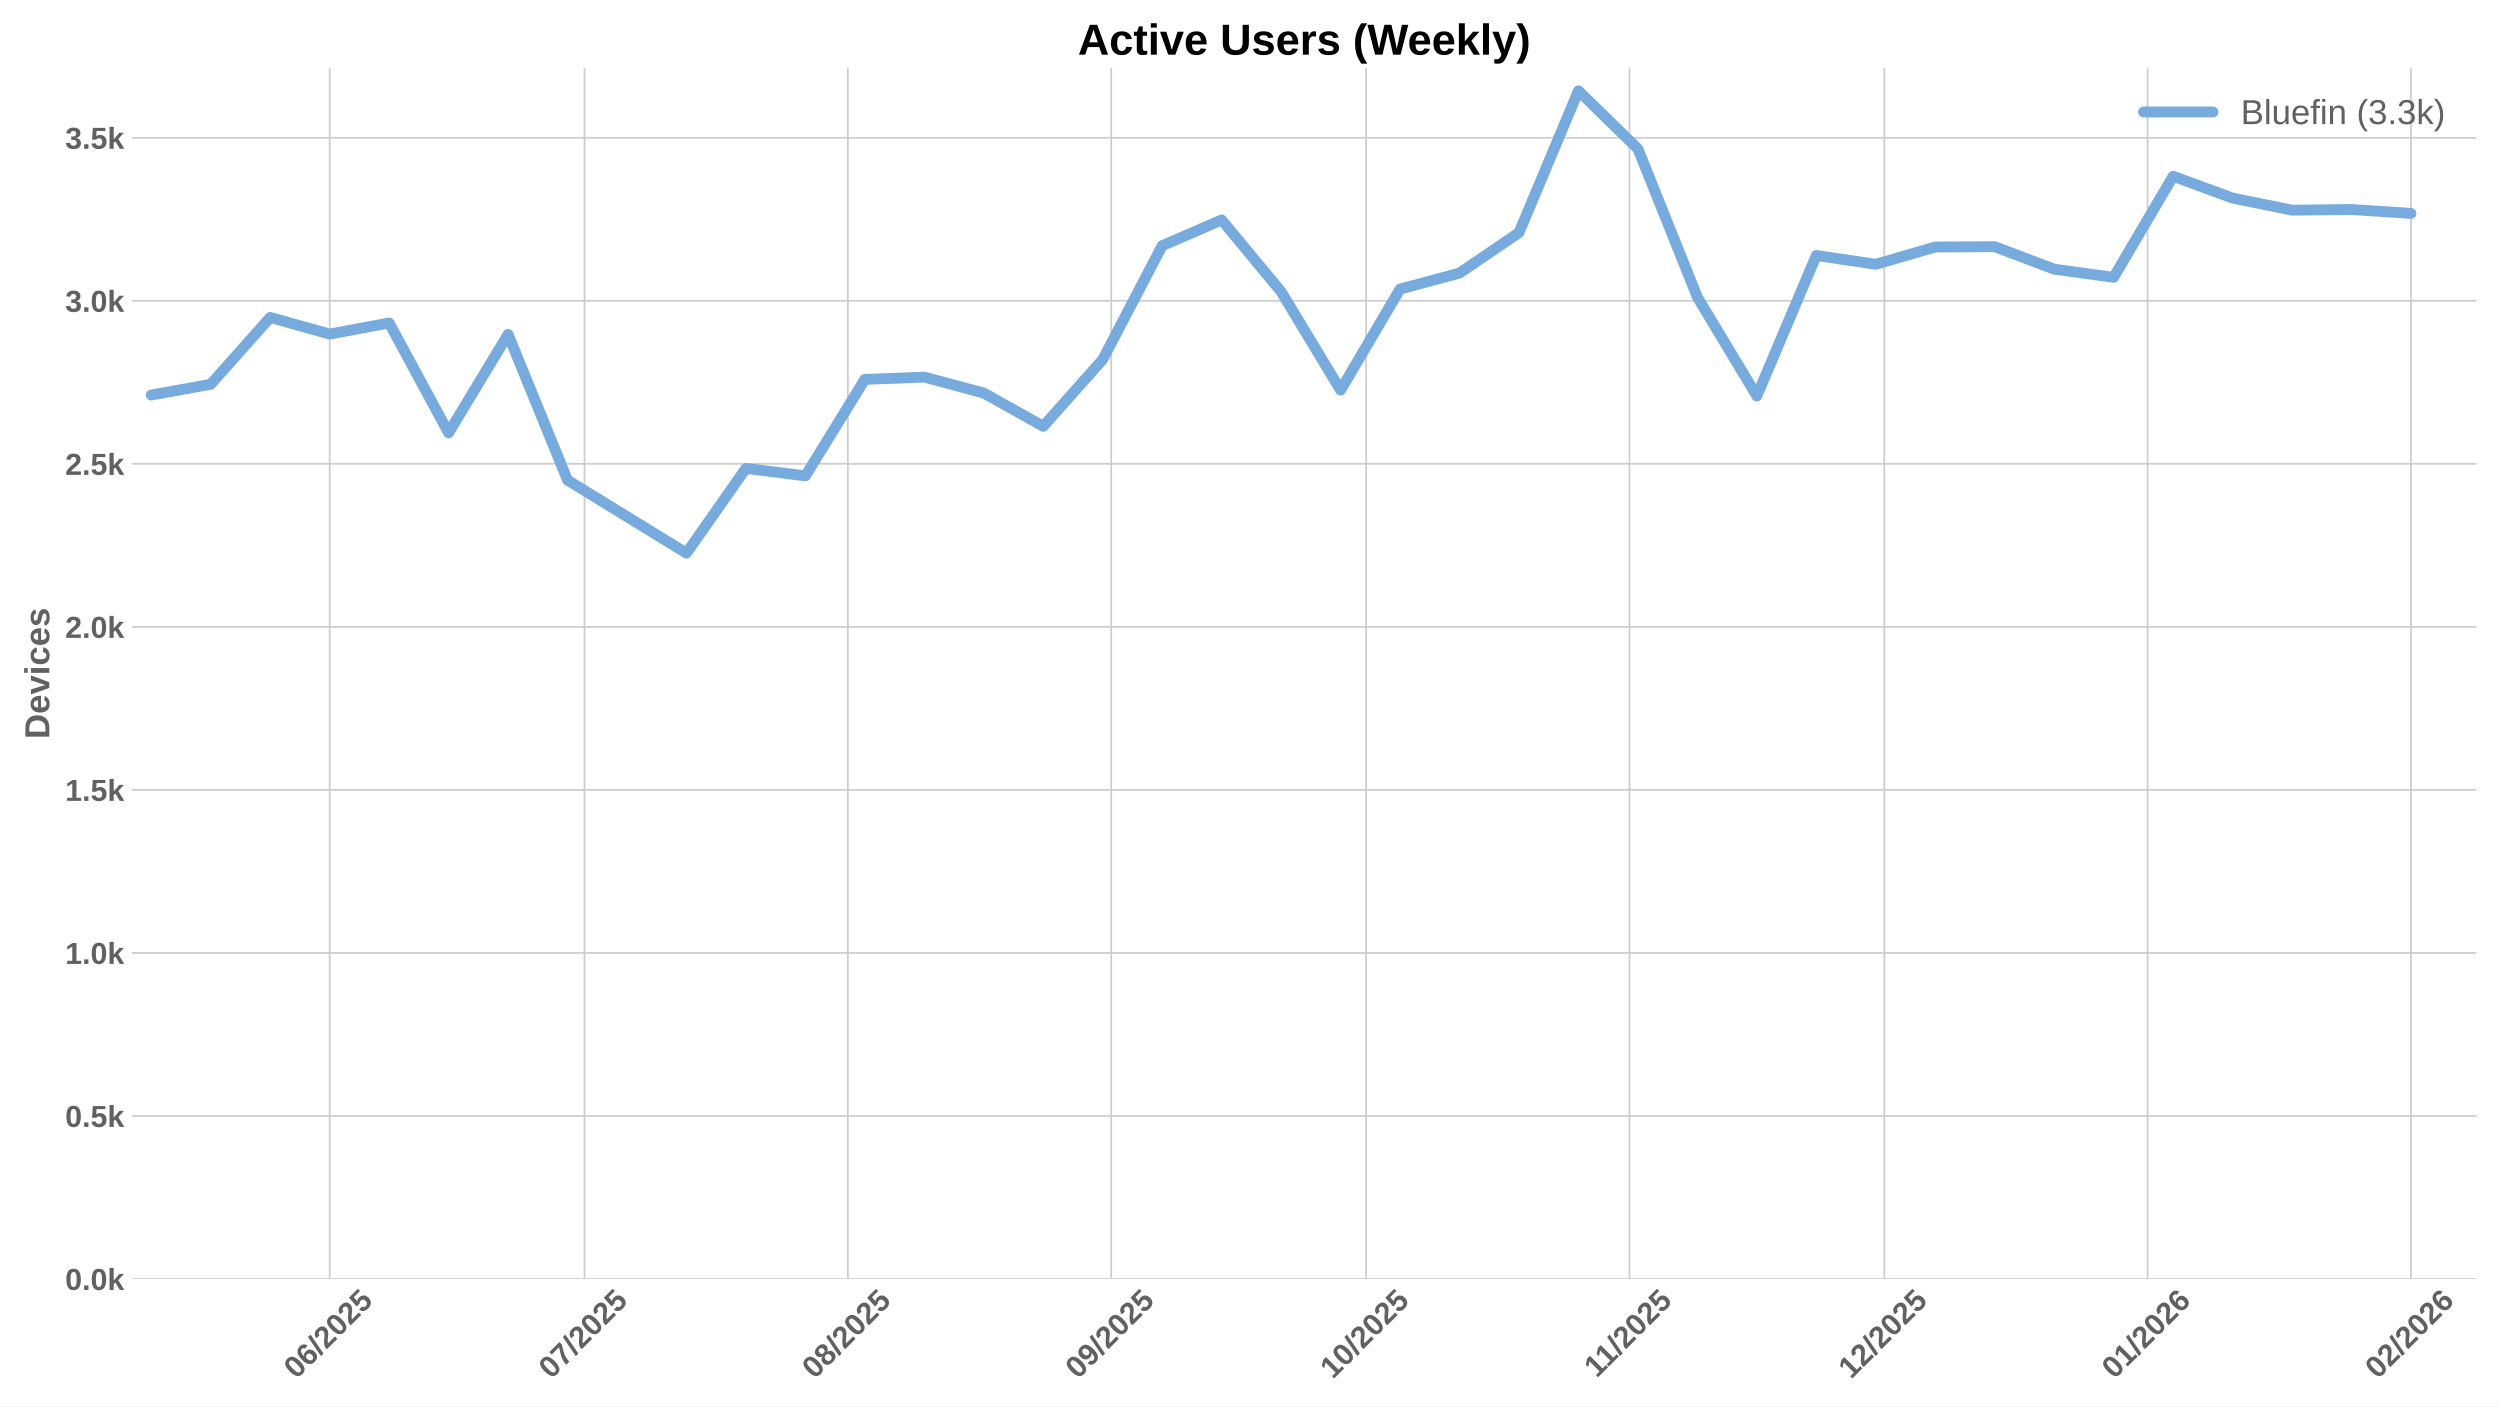
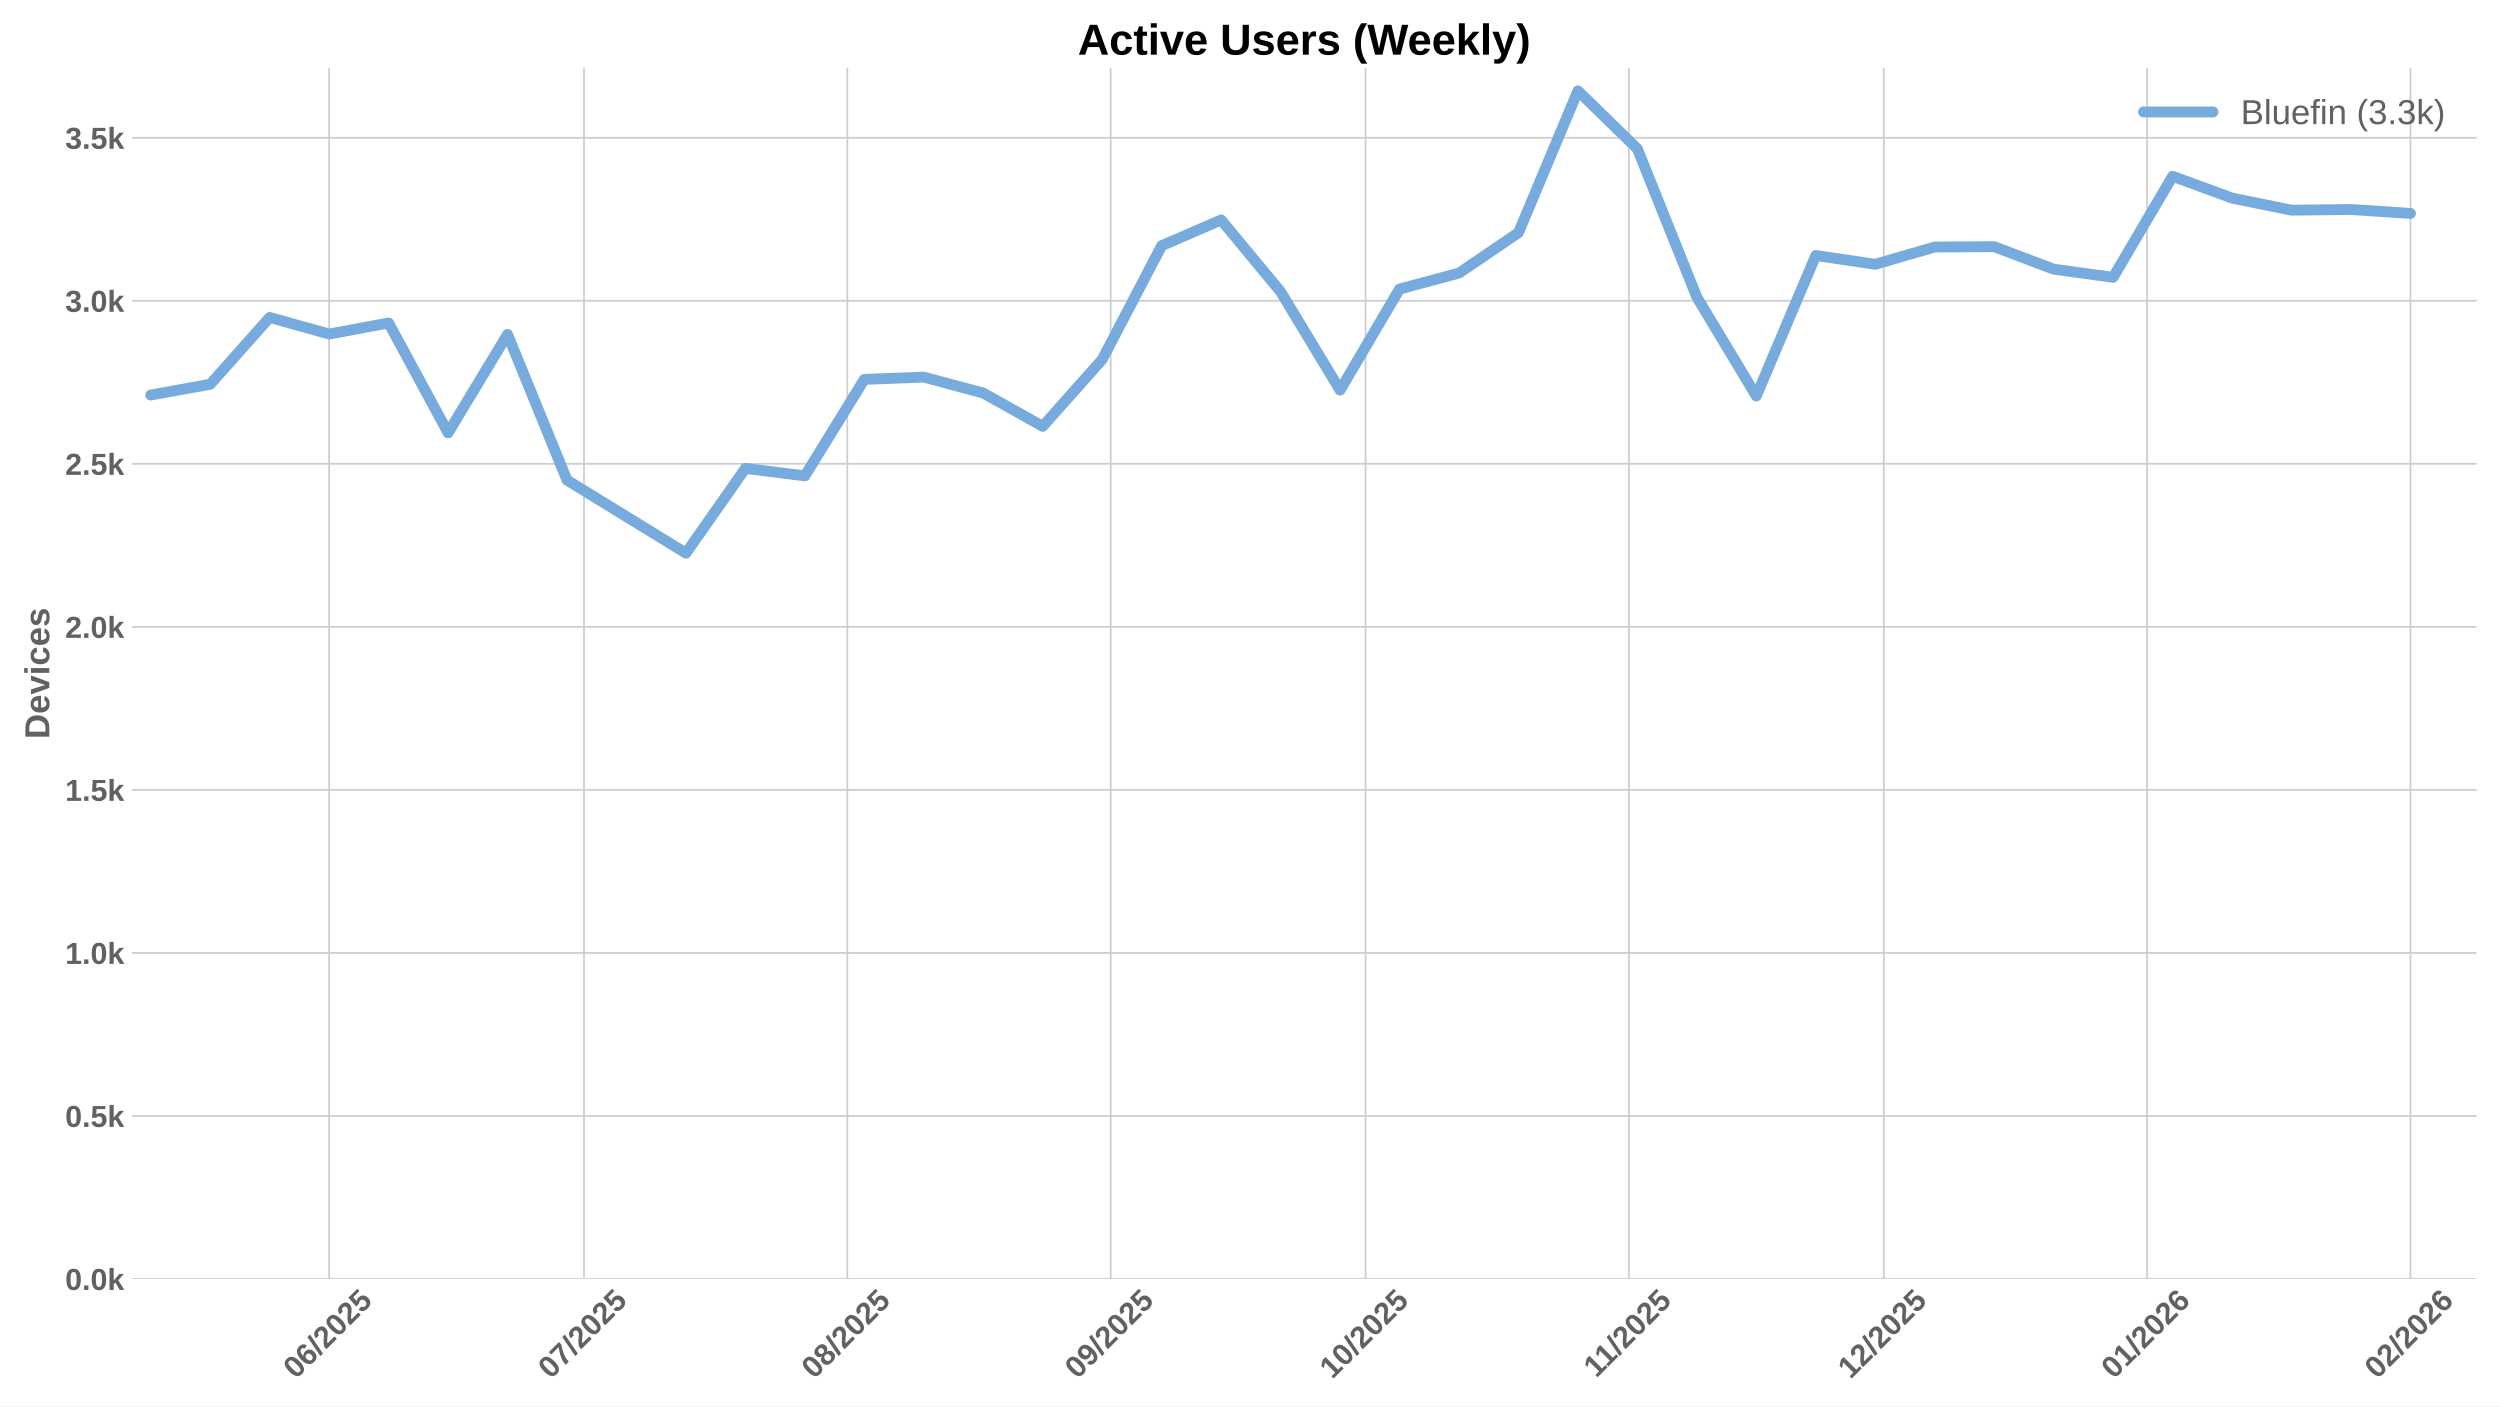
<svg xmlns="http://www.w3.org/2000/svg" xmlns:xlink="http://www.w3.org/1999/xlink" width="1152pt" height="648pt" viewBox="0 0 1152 648" version="1.1">
  <defs>
    <style type="text/css">*{stroke-linejoin: round; stroke-linecap: butt}</style>
  </defs>
  <g id="figure_1">
    <g id="patch_1">
      <path d="M 0 648  L 1152 648  L 1152 0  L 0 0  z " style="fill: #ffffff" />
    </g>
    <g id="axes_1">
      <g id="patch_2">
        <path d="M 60.78 589.343  L 1141.2 589.343  L 1141.2 31.2  L 60.78 31.2  z " style="fill: #ffffff" />
      </g>
      <g id="matplotlib.axis_1">
        <g id="xtick_1">
          <g id="line2d_1">
-             <path d="M 151.911 589.343  L 151.911 31.2  " clip-path="url(#p5dc269acec)" style="fill: none; stroke: #cccccc; stroke-width: 0.8; stroke-linecap: round" />
+             <path d="M 151.67 589.343  L 151.67 31.2  " clip-path="url(#p474d8929e8)" style="fill: none; stroke: #cccccc; stroke-width: 0.8; stroke-linecap: round" />
          </g>
          <g id="line2d_2" />
          <g id="text_1">
-             <g style="fill: #616161" transform="translate(136.5812 635.7977) rotate(-45) scale(0.14 -0.14)">
+             <g style="fill: #616161" transform="translate(136.3402 635.7977) rotate(-45) scale(0.14 -0.14)">
              <defs>
                <path id="LiberationSans-Bold-30" d="M 3297 2203  Q 3297 1088 2914 512  Q 2531 -63 1766 -63  Q 253 -63 253 2203  Q 253 2994 418 3494  Q 584 3994 915 4231  Q 1247 4469 1791 4469  Q 2572 4469 2934 3903  Q 3297 3338 3297 2203  z M 2416 2203  Q 2416 2813 2356 3150  Q 2297 3488 2165 3634  Q 2034 3781 1784 3781  Q 1519 3781 1383 3632  Q 1247 3484 1189 3148  Q 1131 2813 1131 2203  Q 1131 1600 1192 1261  Q 1253 922 1386 775  Q 1519 628 1772 628  Q 2022 628 2158 783  Q 2294 938 2355 1278  Q 2416 1619 2416 2203  z " transform="scale(0.015625)" />
                <path id="LiberationSans-Bold-36" d="M 3328 1441  Q 3328 738 2934 337  Q 2541 -63 1847 -63  Q 1069 -63 651 482  Q 234 1028 234 2100  Q 234 3278 657 3873  Q 1081 4469 1869 4469  Q 2428 4469 2751 4222  Q 3075 3975 3209 3456  L 2381 3341  Q 2263 3775 1850 3775  Q 1497 3775 1295 3422  Q 1094 3069 1094 2350  Q 1234 2584 1484 2709  Q 1734 2834 2050 2834  Q 2641 2834 2984 2459  Q 3328 2084 3328 1441  z M 2447 1416  Q 2447 1791 2273 1989  Q 2100 2188 1797 2188  Q 1506 2188 1331 2002  Q 1156 1816 1156 1509  Q 1156 1125 1339 873  Q 1522 622 1819 622  Q 2116 622 2281 833  Q 2447 1044 2447 1416  z " transform="scale(0.015625)" />
                <path id="LiberationSans-Bold-2f" d="M 63 -128  L 972 4638  L 1716 4638  L 822 -128  L 63 -128  z " transform="scale(0.015625)" />
                <path id="LiberationSans-Bold-32" d="M 222 0  L 222 609  Q 394 988 711 1347  Q 1028 1706 1509 2097  Q 1972 2472 2158 2715  Q 2344 2959 2344 3194  Q 2344 3769 1766 3769  Q 1484 3769 1336 3617  Q 1188 3466 1144 3163  L 259 3213  Q 334 3825 717 4147  Q 1100 4469 1759 4469  Q 2472 4469 2853 4144  Q 3234 3819 3234 3231  Q 3234 2922 3112 2672  Q 2991 2422 2800 2211  Q 2609 2000 2376 1815  Q 2144 1631 1925 1456  Q 1706 1281 1526 1103  Q 1347 925 1259 722  L 3303 722  L 3303 0  L 222 0  z " transform="scale(0.015625)" />
                <path id="LiberationSans-Bold-35" d="M 3381 1466  Q 3381 766 2945 351  Q 2509 -63 1750 -63  Q 1088 -63 689 235  Q 291 534 197 1100  L 1075 1172  Q 1144 891 1319 762  Q 1494 634 1759 634  Q 2088 634 2283 843  Q 2478 1053 2478 1447  Q 2478 1794 2293 2001  Q 2109 2209 1778 2209  Q 1413 2209 1181 1925  L 325 1925  L 478 4403  L 3125 4403  L 3125 3750  L 1275 3750  L 1203 2638  Q 1522 2919 2000 2919  Q 2628 2919 3004 2528  Q 3381 2138 3381 1466  z " transform="scale(0.015625)" />
              </defs>
              <use xlink:href="#LiberationSans-Bold-30" />
              <use xlink:href="#LiberationSans-Bold-36" transform="translate(55.61523 0)" />
              <use xlink:href="#LiberationSans-Bold-2f" transform="translate(111.2305 0)" />
              <use xlink:href="#LiberationSans-Bold-32" transform="translate(139.0137 0)" />
              <use xlink:href="#LiberationSans-Bold-30" transform="translate(194.6289 0)" />
              <use xlink:href="#LiberationSans-Bold-32" transform="translate(250.2441 0)" />
              <use xlink:href="#LiberationSans-Bold-35" transform="translate(305.8594 0)" />
            </g>
          </g>
        </g>
        <g id="xtick_2">
          <g id="line2d_3">
-             <path d="M 269.348 589.343  L 269.348 31.2  " clip-path="url(#p5dc269acec)" style="fill: none; stroke: #cccccc; stroke-width: 0.8; stroke-linecap: round" />
+             <path d="M 269.107 589.343  L 269.107 31.2  " clip-path="url(#p474d8929e8)" style="fill: none; stroke: #cccccc; stroke-width: 0.8; stroke-linecap: round" />
          </g>
          <g id="line2d_4" />
          <g id="text_2">
-             <g style="fill: #616161" transform="translate(254.0181 635.7977) rotate(-45) scale(0.14 -0.14)">
+             <g style="fill: #616161" transform="translate(253.7771 635.7977) rotate(-45) scale(0.14 -0.14)">
              <defs>
                <path id="LiberationSans-Bold-37" d="M 3278 3706  Q 2981 3238 2717 2797  Q 2453 2356 2256 1911  Q 2059 1466 1945 995  Q 1831 525 1831 0  L 916 0  Q 916 550 1059 1064  Q 1203 1578 1475 2111  Q 1747 2644 2463 3681  L 275 3681  L 275 4403  L 3278 4403  L 3278 3706  z " transform="scale(0.015625)" />
              </defs>
              <use xlink:href="#LiberationSans-Bold-30" />
              <use xlink:href="#LiberationSans-Bold-37" transform="translate(55.61523 0)" />
              <use xlink:href="#LiberationSans-Bold-2f" transform="translate(111.2305 0)" />
              <use xlink:href="#LiberationSans-Bold-32" transform="translate(139.0137 0)" />
              <use xlink:href="#LiberationSans-Bold-30" transform="translate(194.6289 0)" />
              <use xlink:href="#LiberationSans-Bold-32" transform="translate(250.2441 0)" />
              <use xlink:href="#LiberationSans-Bold-35" transform="translate(305.8594 0)" />
            </g>
          </g>
        </g>
        <g id="xtick_3">
          <g id="line2d_5">
-             <path d="M 390.7 589.343  L 390.7 31.2  " clip-path="url(#p5dc269acec)" style="fill: none; stroke: #cccccc; stroke-width: 0.8; stroke-linecap: round" />
+             <path d="M 390.459 589.343  L 390.459 31.2  " clip-path="url(#p474d8929e8)" style="fill: none; stroke: #cccccc; stroke-width: 0.8; stroke-linecap: round" />
          </g>
          <g id="line2d_6" />
          <g id="text_3">
-             <g style="fill: #616161" transform="translate(375.3697 635.7977) rotate(-45) scale(0.14 -0.14)">
+             <g style="fill: #616161" transform="translate(375.1286 635.7977) rotate(-45) scale(0.14 -0.14)">
              <defs>
                <path id="LiberationSans-Bold-38" d="M 3363 1241  Q 3363 622 2953 279  Q 2544 -63 1784 -63  Q 1031 -63 617 278  Q 203 619 203 1234  Q 203 1656 447 1945  Q 691 2234 1100 2303  L 1100 2316  Q 744 2394 525 2669  Q 306 2944 306 3303  Q 306 3844 689 4156  Q 1072 4469 1772 4469  Q 2488 4469 2870 4164  Q 3253 3859 3253 3297  Q 3253 2938 3036 2666  Q 2819 2394 2453 2322  L 2453 2309  Q 2878 2241 3120 1961  Q 3363 1681 3363 1241  z M 2350 3250  Q 2350 3563 2206 3708  Q 2063 3853 1772 3853  Q 1203 3853 1203 3250  Q 1203 2619 1778 2619  Q 2066 2619 2208 2766  Q 2350 2913 2350 3250  z M 2453 1313  Q 2453 2003 1766 2003  Q 1447 2003 1276 1822  Q 1106 1641 1106 1300  Q 1106 913 1275 734  Q 1444 556 1791 556  Q 2131 556 2292 734  Q 2453 913 2453 1313  z " transform="scale(0.015625)" />
              </defs>
              <use xlink:href="#LiberationSans-Bold-30" />
              <use xlink:href="#LiberationSans-Bold-38" transform="translate(55.61523 0)" />
              <use xlink:href="#LiberationSans-Bold-2f" transform="translate(111.2305 0)" />
              <use xlink:href="#LiberationSans-Bold-32" transform="translate(139.0137 0)" />
              <use xlink:href="#LiberationSans-Bold-30" transform="translate(194.6289 0)" />
              <use xlink:href="#LiberationSans-Bold-32" transform="translate(250.2441 0)" />
              <use xlink:href="#LiberationSans-Bold-35" transform="translate(305.8594 0)" />
            </g>
          </g>
        </g>
        <g id="xtick_4">
          <g id="line2d_7">
-             <path d="M 512.051 589.343  L 512.051 31.2  " clip-path="url(#p5dc269acec)" style="fill: none; stroke: #cccccc; stroke-width: 0.8; stroke-linecap: round" />
+             <path d="M 511.81 589.343  L 511.81 31.2  " clip-path="url(#p474d8929e8)" style="fill: none; stroke: #cccccc; stroke-width: 0.8; stroke-linecap: round" />
          </g>
          <g id="line2d_8" />
          <g id="text_4">
-             <g style="fill: #616161" transform="translate(496.7212 635.7977) rotate(-45) scale(0.14 -0.14)">
+             <g style="fill: #616161" transform="translate(496.4802 635.7977) rotate(-45) scale(0.14 -0.14)">
              <defs>
                <path id="LiberationSans-Bold-39" d="M 3322 2272  Q 3322 1100 2894 518  Q 2466 -63 1678 -63  Q 1097 -63 767 185  Q 438 434 300 972  L 1125 1088  Q 1247 628 1688 628  Q 2056 628 2254 981  Q 2453 1334 2459 2028  Q 2341 1794 2070 1661  Q 1800 1528 1488 1528  Q 906 1528 564 1923  Q 222 2319 222 2994  Q 222 3688 623 4078  Q 1025 4469 1759 4469  Q 2550 4469 2936 3920  Q 3322 3372 3322 2272  z M 2394 2888  Q 2394 3297 2214 3539  Q 2034 3781 1738 3781  Q 1447 3781 1280 3570  Q 1113 3359 1113 2988  Q 1113 2622 1278 2401  Q 1444 2181 1741 2181  Q 2022 2181 2208 2373  Q 2394 2566 2394 2888  z " transform="scale(0.015625)" />
              </defs>
              <use xlink:href="#LiberationSans-Bold-30" />
              <use xlink:href="#LiberationSans-Bold-39" transform="translate(55.61523 0)" />
              <use xlink:href="#LiberationSans-Bold-2f" transform="translate(111.2305 0)" />
              <use xlink:href="#LiberationSans-Bold-32" transform="translate(139.0137 0)" />
              <use xlink:href="#LiberationSans-Bold-30" transform="translate(194.6289 0)" />
              <use xlink:href="#LiberationSans-Bold-32" transform="translate(250.2441 0)" />
              <use xlink:href="#LiberationSans-Bold-35" transform="translate(305.8594 0)" />
            </g>
          </g>
        </g>
        <g id="xtick_5">
          <g id="line2d_9">
-             <path d="M 629.488 589.343  L 629.488 31.2  " clip-path="url(#p5dc269acec)" style="fill: none; stroke: #cccccc; stroke-width: 0.8; stroke-linecap: round" />
+             <path d="M 629.247 589.343  L 629.247 31.2  " clip-path="url(#p474d8929e8)" style="fill: none; stroke: #cccccc; stroke-width: 0.8; stroke-linecap: round" />
          </g>
          <g id="line2d_10" />
          <g id="text_5">
-             <g style="fill: #616161" transform="translate(614.1581 635.7977) rotate(-45) scale(0.14 -0.14)">
+             <g style="fill: #616161" transform="translate(613.9171 635.7977) rotate(-45) scale(0.14 -0.14)">
              <defs>
                <path id="LiberationSans-Bold-31" d="M 403 0  L 403 653  L 1494 653  L 1494 3656  L 438 2997  L 438 3688  L 1541 4403  L 2372 4403  L 2372 653  L 3381 653  L 3381 0  L 403 0  z " transform="scale(0.015625)" />
              </defs>
              <use xlink:href="#LiberationSans-Bold-31" />
              <use xlink:href="#LiberationSans-Bold-30" transform="translate(55.61523 0)" />
              <use xlink:href="#LiberationSans-Bold-2f" transform="translate(111.2305 0)" />
              <use xlink:href="#LiberationSans-Bold-32" transform="translate(139.0137 0)" />
              <use xlink:href="#LiberationSans-Bold-30" transform="translate(194.6289 0)" />
              <use xlink:href="#LiberationSans-Bold-32" transform="translate(250.2441 0)" />
              <use xlink:href="#LiberationSans-Bold-35" transform="translate(305.8594 0)" />
            </g>
          </g>
        </g>
        <g id="xtick_6">
          <g id="line2d_11">
-             <path d="M 750.84 589.343  L 750.84 31.2  " clip-path="url(#p5dc269acec)" style="fill: none; stroke: #cccccc; stroke-width: 0.8; stroke-linecap: round" />
+             <path d="M 750.599 589.343  L 750.599 31.2  " clip-path="url(#p474d8929e8)" style="fill: none; stroke: #cccccc; stroke-width: 0.8; stroke-linecap: round" />
          </g>
          <g id="line2d_12" />
          <g id="text_6">
-             <g style="fill: #616161" transform="translate(735.7819 635.2532) rotate(-45) scale(0.14 -0.14)">
+             <g style="fill: #616161" transform="translate(735.5409 635.2532) rotate(-45) scale(0.14 -0.14)">
              <use xlink:href="#LiberationSans-Bold-31" />
              <use xlink:href="#LiberationSans-Bold-31" transform="translate(50.11523 0)" />
              <use xlink:href="#LiberationSans-Bold-2f" transform="translate(105.7305 0)" />
              <use xlink:href="#LiberationSans-Bold-32" transform="translate(133.5137 0)" />
              <use xlink:href="#LiberationSans-Bold-30" transform="translate(189.1289 0)" />
              <use xlink:href="#LiberationSans-Bold-32" transform="translate(244.7441 0)" />
              <use xlink:href="#LiberationSans-Bold-35" transform="translate(300.3594 0)" />
            </g>
          </g>
        </g>
        <g id="xtick_7">
          <g id="line2d_13">
-             <path d="M 868.277 589.343  L 868.277 31.2  " clip-path="url(#p5dc269acec)" style="fill: none; stroke: #cccccc; stroke-width: 0.8; stroke-linecap: round" />
+             <path d="M 868.036 589.343  L 868.036 31.2  " clip-path="url(#p474d8929e8)" style="fill: none; stroke: #cccccc; stroke-width: 0.8; stroke-linecap: round" />
          </g>
          <g id="line2d_14" />
          <g id="text_7">
-             <g style="fill: #616161" transform="translate(852.9466 635.7977) rotate(-45) scale(0.14 -0.14)">
+             <g style="fill: #616161" transform="translate(852.7056 635.7977) rotate(-45) scale(0.14 -0.14)">
              <use xlink:href="#LiberationSans-Bold-31" />
              <use xlink:href="#LiberationSans-Bold-32" transform="translate(55.61523 0)" />
              <use xlink:href="#LiberationSans-Bold-2f" transform="translate(111.2305 0)" />
              <use xlink:href="#LiberationSans-Bold-32" transform="translate(139.0137 0)" />
              <use xlink:href="#LiberationSans-Bold-30" transform="translate(194.6289 0)" />
              <use xlink:href="#LiberationSans-Bold-32" transform="translate(250.2441 0)" />
              <use xlink:href="#LiberationSans-Bold-35" transform="translate(305.8594 0)" />
            </g>
          </g>
        </g>
        <g id="xtick_8">
          <g id="line2d_15">
-             <path d="M 989.628 589.343  L 989.628 31.2  " clip-path="url(#p5dc269acec)" style="fill: none; stroke: #cccccc; stroke-width: 0.8; stroke-linecap: round" />
+             <path d="M 989.387 589.343  L 989.387 31.2  " clip-path="url(#p474d8929e8)" style="fill: none; stroke: #cccccc; stroke-width: 0.8; stroke-linecap: round" />
          </g>
          <g id="line2d_16" />
          <g id="text_8">
-             <g style="fill: #616161" transform="translate(974.2981 635.7977) rotate(-45) scale(0.14 -0.14)">
+             <g style="fill: #616161" transform="translate(974.0571 635.7977) rotate(-45) scale(0.14 -0.14)">
              <use xlink:href="#LiberationSans-Bold-30" />
              <use xlink:href="#LiberationSans-Bold-31" transform="translate(55.61523 0)" />
              <use xlink:href="#LiberationSans-Bold-2f" transform="translate(111.2305 0)" />
              <use xlink:href="#LiberationSans-Bold-32" transform="translate(139.0137 0)" />
              <use xlink:href="#LiberationSans-Bold-30" transform="translate(194.6289 0)" />
              <use xlink:href="#LiberationSans-Bold-32" transform="translate(250.2441 0)" />
              <use xlink:href="#LiberationSans-Bold-36" transform="translate(305.8594 0)" />
            </g>
          </g>
        </g>
        <g id="xtick_9">
          <g id="line2d_17">
-             <path d="M 1110.98 589.343  L 1110.98 31.2  " clip-path="url(#p5dc269acec)" style="fill: none; stroke: #cccccc; stroke-width: 0.8; stroke-linecap: round" />
+             <path d="M 1110.739 589.343  L 1110.739 31.2  " clip-path="url(#p474d8929e8)" style="fill: none; stroke: #cccccc; stroke-width: 0.8; stroke-linecap: round" />
          </g>
          <g id="line2d_18" />
          <g id="text_9">
-             <g style="fill: #616161" transform="translate(1095.65 635.7977) rotate(-45) scale(0.14 -0.14)">
+             <g style="fill: #616161" transform="translate(1095.409 635.7977) rotate(-45) scale(0.14 -0.14)">
              <use xlink:href="#LiberationSans-Bold-30" />
              <use xlink:href="#LiberationSans-Bold-32" transform="translate(55.61523 0)" />
              <use xlink:href="#LiberationSans-Bold-2f" transform="translate(111.2305 0)" />
              <use xlink:href="#LiberationSans-Bold-32" transform="translate(139.0137 0)" />
              <use xlink:href="#LiberationSans-Bold-30" transform="translate(194.6289 0)" />
              <use xlink:href="#LiberationSans-Bold-32" transform="translate(250.2441 0)" />
              <use xlink:href="#LiberationSans-Bold-36" transform="translate(305.8594 0)" />
            </g>
          </g>
        </g>
      </g>
      <g id="matplotlib.axis_2">
        <g id="ytick_1">
          <g id="line2d_19">
-             <path d="M 60.78 589.343  L 1141.2 589.343  " clip-path="url(#p5dc269acec)" style="fill: none; stroke: #cccccc; stroke-width: 0.8; stroke-linecap: round" />
+             <path d="M 60.78 589.343  L 1141.2 589.343  " clip-path="url(#p474d8929e8)" style="fill: none; stroke: #cccccc; stroke-width: 0.8; stroke-linecap: round" />
          </g>
          <g id="line2d_20" />
          <g id="text_10">
            <g style="fill: #616161" transform="translate(30.03469 594.416) scale(0.14 -0.14)">
              <defs>
                <path id="LiberationSans-Bold-2e" d="M 434 0  L 434 953  L 1338 953  L 1338 0  L 434 0  z " transform="scale(0.015625)" />
                <path id="LiberationSans-Bold-6b" d="M 2606 0  L 1703 1531  L 1325 1269  L 1325 0  L 447 0  L 447 4638  L 1325 4638  L 1325 1981  L 2531 3381  L 3475 3381  L 2288 2063  L 3566 0  L 2606 0  z " transform="scale(0.015625)" />
              </defs>
              <use xlink:href="#LiberationSans-Bold-30" />
              <use xlink:href="#LiberationSans-Bold-2e" transform="translate(55.61523 0)" />
              <use xlink:href="#LiberationSans-Bold-30" transform="translate(83.39844 0)" />
              <use xlink:href="#LiberationSans-Bold-6b" transform="translate(139.0137 0)" />
            </g>
          </g>
        </g>
        <g id="ytick_2">
          <g id="line2d_21">
-             <path d="M 60.78 514.221  L 1141.2 514.221  " clip-path="url(#p5dc269acec)" style="fill: none; stroke: #cccccc; stroke-width: 0.8; stroke-linecap: round" />
+             <path d="M 60.78 514.221  L 1141.2 514.221  " clip-path="url(#p474d8929e8)" style="fill: none; stroke: #cccccc; stroke-width: 0.8; stroke-linecap: round" />
          </g>
          <g id="line2d_22" />
          <g id="text_11">
            <g style="fill: #616161" transform="translate(30.03469 519.2938) scale(0.14 -0.14)">
              <use xlink:href="#LiberationSans-Bold-30" />
              <use xlink:href="#LiberationSans-Bold-2e" transform="translate(55.61523 0)" />
              <use xlink:href="#LiberationSans-Bold-35" transform="translate(83.39844 0)" />
              <use xlink:href="#LiberationSans-Bold-6b" transform="translate(139.0137 0)" />
            </g>
          </g>
        </g>
        <g id="ytick_3">
          <g id="line2d_23">
-             <path d="M 60.78 439.099  L 1141.2 439.099  " clip-path="url(#p5dc269acec)" style="fill: none; stroke: #cccccc; stroke-width: 0.8; stroke-linecap: round" />
+             <path d="M 60.78 439.099  L 1141.2 439.099  " clip-path="url(#p474d8929e8)" style="fill: none; stroke: #cccccc; stroke-width: 0.8; stroke-linecap: round" />
          </g>
          <g id="line2d_24" />
          <g id="text_12">
            <g style="fill: #616161" transform="translate(30.03469 444.1715) scale(0.14 -0.14)">
              <use xlink:href="#LiberationSans-Bold-31" />
              <use xlink:href="#LiberationSans-Bold-2e" transform="translate(55.61523 0)" />
              <use xlink:href="#LiberationSans-Bold-30" transform="translate(83.39844 0)" />
              <use xlink:href="#LiberationSans-Bold-6b" transform="translate(139.0137 0)" />
            </g>
          </g>
        </g>
        <g id="ytick_4">
          <g id="line2d_25">
-             <path d="M 60.78 363.976  L 1141.2 363.976  " clip-path="url(#p5dc269acec)" style="fill: none; stroke: #cccccc; stroke-width: 0.8; stroke-linecap: round" />
+             <path d="M 60.78 363.976  L 1141.2 363.976  " clip-path="url(#p474d8929e8)" style="fill: none; stroke: #cccccc; stroke-width: 0.8; stroke-linecap: round" />
          </g>
          <g id="line2d_26" />
          <g id="text_13">
            <g style="fill: #616161" transform="translate(30.03469 369.0493) scale(0.14 -0.14)">
              <use xlink:href="#LiberationSans-Bold-31" />
              <use xlink:href="#LiberationSans-Bold-2e" transform="translate(55.61523 0)" />
              <use xlink:href="#LiberationSans-Bold-35" transform="translate(83.39844 0)" />
              <use xlink:href="#LiberationSans-Bold-6b" transform="translate(139.0137 0)" />
            </g>
          </g>
        </g>
        <g id="ytick_5">
          <g id="line2d_27">
-             <path d="M 60.78 288.854  L 1141.2 288.854  " clip-path="url(#p5dc269acec)" style="fill: none; stroke: #cccccc; stroke-width: 0.8; stroke-linecap: round" />
+             <path d="M 60.78 288.854  L 1141.2 288.854  " clip-path="url(#p474d8929e8)" style="fill: none; stroke: #cccccc; stroke-width: 0.8; stroke-linecap: round" />
          </g>
          <g id="line2d_28" />
          <g id="text_14">
            <g style="fill: #616161" transform="translate(30.03469 293.9271) scale(0.14 -0.14)">
              <use xlink:href="#LiberationSans-Bold-32" />
              <use xlink:href="#LiberationSans-Bold-2e" transform="translate(55.61523 0)" />
              <use xlink:href="#LiberationSans-Bold-30" transform="translate(83.39844 0)" />
              <use xlink:href="#LiberationSans-Bold-6b" transform="translate(139.0137 0)" />
            </g>
          </g>
        </g>
        <g id="ytick_6">
          <g id="line2d_29">
-             <path d="M 60.78 213.732  L 1141.2 213.732  " clip-path="url(#p5dc269acec)" style="fill: none; stroke: #cccccc; stroke-width: 0.8; stroke-linecap: round" />
+             <path d="M 60.78 213.732  L 1141.2 213.732  " clip-path="url(#p474d8929e8)" style="fill: none; stroke: #cccccc; stroke-width: 0.8; stroke-linecap: round" />
          </g>
          <g id="line2d_30" />
          <g id="text_15">
            <g style="fill: #616161" transform="translate(30.03469 218.8048) scale(0.14 -0.14)">
              <use xlink:href="#LiberationSans-Bold-32" />
              <use xlink:href="#LiberationSans-Bold-2e" transform="translate(55.61523 0)" />
              <use xlink:href="#LiberationSans-Bold-35" transform="translate(83.39844 0)" />
              <use xlink:href="#LiberationSans-Bold-6b" transform="translate(139.0137 0)" />
            </g>
          </g>
        </g>
        <g id="ytick_7">
          <g id="line2d_31">
-             <path d="M 60.78 138.61  L 1141.2 138.61  " clip-path="url(#p5dc269acec)" style="fill: none; stroke: #cccccc; stroke-width: 0.8; stroke-linecap: round" />
+             <path d="M 60.78 138.61  L 1141.2 138.61  " clip-path="url(#p474d8929e8)" style="fill: none; stroke: #cccccc; stroke-width: 0.8; stroke-linecap: round" />
          </g>
          <g id="line2d_32" />
          <g id="text_16">
            <g style="fill: #616161" transform="translate(30.03469 143.6826) scale(0.14 -0.14)">
              <defs>
                <path id="LiberationSans-Bold-33" d="M 3328 1222  Q 3328 603 2922 265  Q 2516 -72 1766 -72  Q 1056 -72 637 254  Q 219 581 147 1197  L 1041 1275  Q 1125 641 1763 641  Q 2078 641 2253 797  Q 2428 953 2428 1275  Q 2428 1569 2215 1725  Q 2003 1881 1584 1881  L 1278 1881  L 1278 2591  L 1566 2591  Q 1944 2591 2134 2745  Q 2325 2900 2325 3188  Q 2325 3459 2173 3614  Q 2022 3769 1731 3769  Q 1459 3769 1292 3619  Q 1125 3469 1100 3194  L 222 3256  Q 291 3825 694 4147  Q 1097 4469 1747 4469  Q 2438 4469 2827 4158  Q 3216 3847 3216 3297  Q 3216 2884 2973 2618  Q 2731 2353 2275 2266  L 2275 2253  Q 2781 2194 3054 1920  Q 3328 1647 3328 1222  z " transform="scale(0.015625)" />
              </defs>
              <use xlink:href="#LiberationSans-Bold-33" />
              <use xlink:href="#LiberationSans-Bold-2e" transform="translate(55.61523 0)" />
              <use xlink:href="#LiberationSans-Bold-30" transform="translate(83.39844 0)" />
              <use xlink:href="#LiberationSans-Bold-6b" transform="translate(139.0137 0)" />
            </g>
          </g>
        </g>
        <g id="ytick_8">
          <g id="line2d_33">
-             <path d="M 60.78 63.488  L 1141.2 63.488  " clip-path="url(#p5dc269acec)" style="fill: none; stroke: #cccccc; stroke-width: 0.8; stroke-linecap: round" />
+             <path d="M 60.78 63.488  L 1141.2 63.488  " clip-path="url(#p474d8929e8)" style="fill: none; stroke: #cccccc; stroke-width: 0.8; stroke-linecap: round" />
          </g>
          <g id="line2d_34" />
          <g id="text_17">
            <g style="fill: #616161" transform="translate(30.03469 68.56035) scale(0.14 -0.14)">
              <use xlink:href="#LiberationSans-Bold-33" />
              <use xlink:href="#LiberationSans-Bold-2e" transform="translate(55.61523 0)" />
              <use xlink:href="#LiberationSans-Bold-35" transform="translate(83.39844 0)" />
              <use xlink:href="#LiberationSans-Bold-6b" transform="translate(139.0137 0)" />
            </g>
          </g>
        </g>
        <g id="text_18">
          <g style="fill: #616161" transform="translate(22.71469 340.5153) rotate(-90) scale(0.16 -0.16)">
            <defs>
              <path id="LiberationSans-Bold-44" d="M 4353 2234  Q 4353 1553 4086 1045  Q 3819 538 3330 269  Q 2841 0 2209 0  L 428 0  L 428 4403  L 2022 4403  Q 3134 4403 3743 3842  Q 4353 3281 4353 2234  z M 3425 2234  Q 3425 2944 3056 3317  Q 2688 3691 2003 3691  L 1350 3691  L 1350 713  L 2131 713  Q 2725 713 3075 1122  Q 3425 1531 3425 2234  z " transform="scale(0.015625)" />
              <path id="LiberationSans-Bold-65" d="M 1831 -63  Q 1069 -63 659 389  Q 250 841 250 1706  Q 250 2544 665 2994  Q 1081 3444 1844 3444  Q 2572 3444 2956 2961  Q 3341 2478 3341 1547  L 3341 1522  L 1172 1522  Q 1172 1028 1355 776  Q 1538 525 1875 525  Q 2341 525 2463 928  L 3291 856  Q 2931 -63 1831 -63  z M 1831 2891  Q 1522 2891 1355 2675  Q 1188 2459 1178 2072  L 2491 2072  Q 2466 2481 2294 2686  Q 2122 2891 1831 2891  z " transform="scale(0.015625)" />
              <path id="LiberationSans-Bold-76" d="M 2284 0  L 1234 0  L 25 3381  L 953 3381  L 1544 1491  Q 1591 1334 1766 709  Q 1797 838 1894 1159  Q 1991 1481 2613 3381  L 3531 3381  L 2284 0  z " transform="scale(0.015625)" />
              <path id="LiberationSans-Bold-69" d="M 447 3991  L 447 4638  L 1325 4638  L 1325 3991  L 447 3991  z M 447 0  L 447 3381  L 1325 3381  L 1325 0  L 447 0  z " transform="scale(0.015625)" />
              <path id="LiberationSans-Bold-63" d="M 1856 -63  Q 1088 -63 669 395  Q 250 853 250 1672  Q 250 2509 672 2976  Q 1094 3444 1869 3444  Q 2466 3444 2856 3144  Q 3247 2844 3347 2316  L 2463 2272  Q 2425 2531 2275 2686  Q 2125 2841 1850 2841  Q 1172 2841 1172 1706  Q 1172 538 1863 538  Q 2113 538 2281 695  Q 2450 853 2491 1166  L 3372 1125  Q 3325 778 3123 506  Q 2922 234 2594 85  Q 2266 -63 1856 -63  z " transform="scale(0.015625)" />
              <path id="LiberationSans-Bold-73" d="M 3297 988  Q 3297 497 2895 217  Q 2494 -63 1784 -63  Q 1088 -63 717 157  Q 347 378 225 844  L 997 959  Q 1063 719 1223 619  Q 1384 519 1784 519  Q 2153 519 2322 612  Q 2491 706 2491 906  Q 2491 1069 2355 1164  Q 2219 1259 1894 1325  Q 1150 1472 890 1598  Q 631 1725 495 1926  Q 359 2128 359 2422  Q 359 2906 732 3176  Q 1106 3447 1791 3447  Q 2394 3447 2761 3212  Q 3128 2978 3219 2534  L 2441 2453  Q 2403 2659 2256 2761  Q 2109 2863 1791 2863  Q 1478 2863 1322 2783  Q 1166 2703 1166 2516  Q 1166 2369 1286 2283  Q 1406 2197 1691 2141  Q 2088 2059 2395 1973  Q 2703 1888 2889 1769  Q 3075 1650 3186 1464  Q 3297 1278 3297 988  z " transform="scale(0.015625)" />
            </defs>
            <use xlink:href="#LiberationSans-Bold-44" />
            <use xlink:href="#LiberationSans-Bold-65" transform="translate(72.2168 0)" />
            <use xlink:href="#LiberationSans-Bold-76" transform="translate(127.832 0)" />
            <use xlink:href="#LiberationSans-Bold-69" transform="translate(183.4473 0)" />
            <use xlink:href="#LiberationSans-Bold-63" transform="translate(211.2305 0)" />
            <use xlink:href="#LiberationSans-Bold-65" transform="translate(266.8457 0)" />
            <use xlink:href="#LiberationSans-Bold-73" transform="translate(322.4609 0)" />
          </g>
        </g>
      </g>
      <g id="line2d_35">
-         <path d="M 69.706 182.03  L 97.108 177.072  L 124.51 146.272  L 151.911 153.935  L 179.313 148.826  L 206.715 199.459  L 234.117 154.085  L 261.519 221.244  L 316.323 254.899  L 343.725 215.835  L 371.127 219.291  L 398.529 174.819  L 425.931 173.767  L 453.333 181.129  L 480.735 196.454  L 508.137 165.654  L 535.539 113.218  L 562.941 101.349  L 590.343 134.403  L 617.745 179.777  L 645.147 133.201  L 672.549 125.839  L 699.951 107.209  L 727.353 41.852  L 754.755 68.596  L 782.156 136.957  L 809.558 182.481  L 836.96 117.726  L 864.362 121.782  L 891.764 113.819  L 919.166 113.669  L 946.568 124.036  L 973.97 127.792  L 1001.372 81.216  L 1028.774 91.283  L 1056.176 96.842  L 1083.578 96.541  L 1110.98 98.344  " clip-path="url(#p5dc269acec)" style="fill: none; stroke: #77aadd; stroke-width: 5; stroke-linecap: round" />
+         <path d="M 69.465 182.03  L 96.867 177.072  L 124.268 146.272  L 151.67 153.935  L 179.072 148.826  L 206.474 199.459  L 233.876 154.085  L 261.278 221.244  L 316.082 254.899  L 343.484 215.835  L 370.886 219.291  L 398.288 174.819  L 425.69 173.767  L 453.092 181.129  L 480.494 196.454  L 507.896 165.654  L 535.298 113.218  L 562.7 101.349  L 590.102 134.403  L 617.504 179.777  L 644.906 133.201  L 672.308 125.839  L 699.71 107.209  L 727.112 41.852  L 754.513 68.596  L 781.915 136.957  L 809.317 182.481  L 836.719 117.726  L 864.121 121.782  L 891.523 113.819  L 918.925 113.669  L 946.327 124.036  L 973.729 127.792  L 1001.131 81.216  L 1028.533 91.283  L 1055.935 96.842  L 1083.337 96.541  L 1110.739 98.344  " clip-path="url(#p474d8929e8)" style="fill: none; stroke: #77aadd; stroke-width: 5; stroke-linecap: round" />
      </g>
      <g id="patch_3">
        <path d="M 60.78 589.343  L 60.78 31.2  " style="fill: none" />
      </g>
      <g id="patch_4">
        <path d="M 1141.2 589.343  L 1141.2 31.2  " style="fill: none" />
      </g>
      <g id="patch_5">
        <path d="M 60.78 589.343  L 1141.2 589.343  " style="fill: none" />
      </g>
      <g id="patch_6">
        <path d="M 60.78 31.2  L 1141.2 31.2  " style="fill: none" />
      </g>
      <g id="text_19">
        <g transform="translate(496.6791 25.2) scale(0.2 -0.2)">
          <defs>
            <path id="LiberationSans-Bold-41" d="M 3541 0  L 3150 1125  L 1472 1125  L 1081 0  L 159 0  L 1766 4403  L 2853 4403  L 4453 0  L 3541 0  z M 2309 3725  L 2291 3656  Q 2259 3544 2215 3400  Q 2172 3256 1678 1819  L 2944 1819  L 2509 3084  L 2375 3509  L 2309 3725  z " transform="scale(0.015625)" />
            <path id="LiberationSans-Bold-74" d="M 1313 -56  Q 925 -56 715 155  Q 506 366 506 794  L 506 2788  L 78 2788  L 78 3381  L 550 3381  L 825 4175  L 1375 4175  L 1375 3381  L 2016 3381  L 2016 2788  L 1375 2788  L 1375 1031  Q 1375 784 1469 667  Q 1563 550 1759 550  Q 1863 550 2053 594  L 2053 50  Q 1728 -56 1313 -56  z " transform="scale(0.015625)" />
            <path id="LiberationSans-Bold-20" transform="scale(0.015625)" />
            <path id="LiberationSans-Bold-55" d="M 2259 -63  Q 1350 -63 867 381  Q 384 825 384 1650  L 384 4403  L 1306 4403  L 1306 1722  Q 1306 1200 1554 929  Q 1803 659 2284 659  Q 2778 659 3043 942  Q 3309 1225 3309 1753  L 3309 4403  L 4231 4403  L 4231 1697  Q 4231 859 3714 398  Q 3197 -63 2259 -63  z " transform="scale(0.015625)" />
            <path id="LiberationSans-Bold-72" d="M 447 0  L 447 2588  Q 447 2866 439 3052  Q 431 3238 422 3381  L 1259 3381  Q 1269 3325 1284 3039  Q 1300 2753 1300 2659  L 1313 2659  Q 1441 3016 1541 3161  Q 1641 3306 1778 3376  Q 1916 3447 2122 3447  Q 2291 3447 2394 3400  L 2394 2666  Q 2181 2713 2019 2713  Q 1691 2713 1508 2447  Q 1325 2181 1325 1659  L 1325 0  L 447 0  z " transform="scale(0.015625)" />
            <path id="LiberationSans-Bold-28" d="M 1247 -1328  Q 756 -622 537 81  Q 319 784 319 1659  Q 319 2531 537 3232  Q 756 3934 1247 4638  L 2125 4638  Q 1631 3925 1407 3219  Q 1184 2513 1184 1656  Q 1184 803 1406 101  Q 1628 -600 2125 -1328  L 1247 -1328  z " transform="scale(0.015625)" />
            <path id="LiberationSans-Bold-57" d="M 4897 0  L 3803 0  L 3206 2547  Q 3097 2997 3022 3488  Q 2947 3078 2900 2864  Q 2853 2650 2234 0  L 1141 0  L 6 4403  L 941 4403  L 1578 1559  L 1722 872  Q 1809 1306 1892 1701  Q 1975 2097 2516 4403  L 3547 4403  L 4103 2059  Q 4169 1797 4325 872  L 4403 1234  L 4569 1953  L 5100 4403  L 6034 4403  L 4897 0  z " transform="scale(0.015625)" />
            <path id="LiberationSans-Bold-6c" d="M 447 0  L 447 4638  L 1325 4638  L 1325 0  L 447 0  z " transform="scale(0.015625)" />
            <path id="LiberationSans-Bold-79" d="M 884 -1328  Q 569 -1328 331 -1288  L 331 -663  Q 497 -688 634 -688  Q 822 -688 945 -628  Q 1069 -569 1167 -431  Q 1266 -294 1388 34  L 50 3381  L 978 3381  L 1509 1797  Q 1634 1456 1825 753  L 1903 1050  L 2106 1784  L 2606 3381  L 3525 3381  L 2188 -178  Q 1919 -828 1630 -1078  Q 1341 -1328 884 -1328  z " transform="scale(0.015625)" />
            <path id="LiberationSans-Bold-29" d="M 6 -1328  Q 506 -597 726 101  Q 947 800 947 1656  Q 947 2516 722 3223  Q 497 3931 6 4638  L 884 4638  Q 1378 3928 1595 3225  Q 1813 2522 1813 1659  Q 1813 791 1595 87  Q 1378 -616 884 -1328  L 6 -1328  z " transform="scale(0.015625)" />
          </defs>
          <use xlink:href="#LiberationSans-Bold-41" />
          <use xlink:href="#LiberationSans-Bold-63" transform="translate(72.2168 0)" />
          <use xlink:href="#LiberationSans-Bold-74" transform="translate(127.832 0)" />
          <use xlink:href="#LiberationSans-Bold-69" transform="translate(161.1328 0)" />
          <use xlink:href="#LiberationSans-Bold-76" transform="translate(188.916 0)" />
          <use xlink:href="#LiberationSans-Bold-65" transform="translate(244.5312 0)" />
          <use xlink:href="#LiberationSans-Bold-20" transform="translate(300.1465 0)" />
          <use xlink:href="#LiberationSans-Bold-55" transform="translate(327.9297 0)" />
          <use xlink:href="#LiberationSans-Bold-73" transform="translate(400.1465 0)" />
          <use xlink:href="#LiberationSans-Bold-65" transform="translate(455.7617 0)" />
          <use xlink:href="#LiberationSans-Bold-72" transform="translate(511.377 0)" />
          <use xlink:href="#LiberationSans-Bold-73" transform="translate(550.293 0)" />
          <use xlink:href="#LiberationSans-Bold-20" transform="translate(605.9082 0)" />
          <use xlink:href="#LiberationSans-Bold-28" transform="translate(633.6914 0)" />
          <use xlink:href="#LiberationSans-Bold-57" transform="translate(666.9922 0)" />
          <use xlink:href="#LiberationSans-Bold-65" transform="translate(759.627 0)" />
          <use xlink:href="#LiberationSans-Bold-65" transform="translate(815.2422 0)" />
          <use xlink:href="#LiberationSans-Bold-6b" transform="translate(870.8574 0)" />
          <use xlink:href="#LiberationSans-Bold-6c" transform="translate(926.4727 0)" />
          <use xlink:href="#LiberationSans-Bold-79" transform="translate(954.2559 0)" />
          <use xlink:href="#LiberationSans-Bold-29" transform="translate(1009.871 0)" />
        </g>
      </g>
      <g id="legend_1">
        <g id="line2d_36">
          <path d="M 987.74 51.595  L 1003.74 51.595  L 1019.74 51.595  " style="fill: none; stroke: #77aadd; stroke-width: 5; stroke-linecap: round" />
        </g>
        <g id="text_20">
          <g style="fill: #616161" transform="translate(1032.54 57.195) scale(0.16 -0.16)">
            <defs>
              <path id="LiberationSans-42" d="M 3931 1241  Q 3931 653 3503 326  Q 3075 0 2313 0  L 525 0  L 525 4403  L 2125 4403  Q 3675 4403 3675 3334  Q 3675 2944 3456 2678  Q 3238 2413 2838 2322  Q 3363 2259 3647 1970  Q 3931 1681 3931 1241  z M 3075 3263  Q 3075 3619 2831 3772  Q 2588 3925 2125 3925  L 1122 3925  L 1122 2531  L 2125 2531  Q 2603 2531 2839 2711  Q 3075 2891 3075 3263  z M 3328 1288  Q 3328 2066 2234 2066  L 1122 2066  L 1122 478  L 2281 478  Q 2828 478 3078 681  Q 3328 884 3328 1288  z " transform="scale(0.015625)" />
              <path id="LiberationSans-6c" d="M 431 0  L 431 4638  L 994 4638  L 994 0  L 431 0  z " transform="scale(0.015625)" />
              <path id="LiberationSans-75" d="M 981 3381  L 981 1238  Q 981 903 1047 718  Q 1113 534 1256 453  Q 1400 372 1678 372  Q 2084 372 2318 650  Q 2553 928 2553 1422  L 2553 3381  L 3116 3381  L 3116 722  Q 3116 131 3134 0  L 2603 0  Q 2600 16 2597 84  Q 2594 153 2589 242  Q 2584 331 2578 578  L 2569 578  Q 2375 228 2120 82  Q 1866 -63 1488 -63  Q 931 -63 673 214  Q 416 491 416 1128  L 416 3381  L 981 3381  z " transform="scale(0.015625)" />
              <path id="LiberationSans-65" d="M 863 1572  Q 863 991 1103 675  Q 1344 359 1806 359  Q 2172 359 2392 506  Q 2613 653 2691 878  L 3184 738  Q 2881 -63 1806 -63  Q 1056 -63 664 384  Q 272 831 272 1713  Q 272 2550 664 2997  Q 1056 3444 1784 3444  Q 3275 3444 3275 1647  L 3275 1572  L 863 1572  z M 2694 2003  Q 2647 2538 2422 2783  Q 2197 3028 1775 3028  Q 1366 3028 1127 2754  Q 888 2481 869 2003  L 2694 2003  z " transform="scale(0.015625)" />
              <path id="LiberationSans-66" d="M 1128 2972  L 1128 0  L 566 0  L 566 2972  L 91 2972  L 91 3381  L 566 3381  L 566 3763  Q 566 4225 769 4428  Q 972 4631 1391 4631  Q 1625 4631 1788 4594  L 1788 4166  Q 1647 4191 1538 4191  Q 1322 4191 1225 4081  Q 1128 3972 1128 3684  L 1128 3381  L 1788 3381  L 1788 2972  L 1128 2972  z " transform="scale(0.015625)" />
              <path id="LiberationSans-69" d="M 428 4100  L 428 4638  L 991 4638  L 991 4100  L 428 4100  z M 428 0  L 428 3381  L 991 3381  L 991 0  L 428 0  z " transform="scale(0.015625)" />
              <path id="LiberationSans-6e" d="M 2578 0  L 2578 2144  Q 2578 2478 2512 2662  Q 2447 2847 2303 2928  Q 2159 3009 1881 3009  Q 1475 3009 1240 2731  Q 1006 2453 1006 1959  L 1006 0  L 444 0  L 444 2659  Q 444 3250 425 3381  L 956 3381  Q 959 3366 962 3297  Q 966 3228 970 3139  Q 975 3050 981 2803  L 991 2803  Q 1184 3153 1439 3298  Q 1694 3444 2072 3444  Q 2628 3444 2886 3167  Q 3144 2891 3144 2253  L 3144 0  L 2578 0  z " transform="scale(0.015625)" />
              <path id="LiberationSans-20" transform="scale(0.015625)" />
              <path id="LiberationSans-28" d="M 397 1663  Q 397 2566 680 3284  Q 963 4003 1550 4638  L 2094 4638  Q 1509 3988 1236 3256  Q 963 2525 963 1656  Q 963 791 1233 62  Q 1503 -666 2094 -1325  L 1550 -1325  Q 959 -688 678 32  Q 397 753 397 1650  L 397 1663  z " transform="scale(0.015625)" />
              <path id="LiberationSans-33" d="M 3278 1216  Q 3278 606 2890 271  Q 2503 -63 1784 -63  Q 1116 -63 717 239  Q 319 541 244 1131  L 825 1184  Q 938 403 1784 403  Q 2209 403 2451 612  Q 2694 822 2694 1234  Q 2694 1594 2417 1795  Q 2141 1997 1619 1997  L 1300 1997  L 1300 2484  L 1606 2484  Q 2069 2484 2323 2686  Q 2578 2888 2578 3244  Q 2578 3597 2370 3801  Q 2163 4006 1753 4006  Q 1381 4006 1151 3815  Q 922 3625 884 3278  L 319 3322  Q 381 3863 767 4166  Q 1153 4469 1759 4469  Q 2422 4469 2789 4161  Q 3156 3853 3156 3303  Q 3156 2881 2920 2617  Q 2684 2353 2234 2259  L 2234 2247  Q 2728 2194 3003 1916  Q 3278 1638 3278 1216  z " transform="scale(0.015625)" />
              <path id="LiberationSans-2e" d="M 584 0  L 584 684  L 1194 684  L 1194 0  L 584 0  z " transform="scale(0.015625)" />
              <path id="LiberationSans-6b" d="M 2550 0  L 1406 1544  L 994 1203  L 994 0  L 431 0  L 431 4638  L 994 4638  L 994 1741  L 2478 3381  L 3138 3381  L 1766 1928  L 3209 0  L 2550 0  z " transform="scale(0.015625)" />
              <path id="LiberationSans-29" d="M 1734 1650  Q 1734 747 1451 28  Q 1169 -691 581 -1325  L 38 -1325  Q 625 -669 897 57  Q 1169 784 1169 1656  Q 1169 2528 895 3256  Q 622 3984 38 4638  L 581 4638  Q 1172 4000 1453 3279  Q 1734 2559 1734 1663  L 1734 1650  z " transform="scale(0.015625)" />
            </defs>
            <use xlink:href="#LiberationSans-42" />
            <use xlink:href="#LiberationSans-6c" transform="translate(66.69922 0)" />
            <use xlink:href="#LiberationSans-75" transform="translate(88.91602 0)" />
            <use xlink:href="#LiberationSans-65" transform="translate(144.5312 0)" />
            <use xlink:href="#LiberationSans-66" transform="translate(200.1465 0)" />
            <use xlink:href="#LiberationSans-69" transform="translate(227.9297 0)" />
            <use xlink:href="#LiberationSans-6e" transform="translate(250.1465 0)" />
            <use xlink:href="#LiberationSans-20" transform="translate(305.7617 0)" />
            <use xlink:href="#LiberationSans-28" transform="translate(333.5449 0)" />
            <use xlink:href="#LiberationSans-33" transform="translate(366.8457 0)" />
            <use xlink:href="#LiberationSans-2e" transform="translate(422.4609 0)" />
            <use xlink:href="#LiberationSans-33" transform="translate(450.2441 0)" />
            <use xlink:href="#LiberationSans-6b" transform="translate(505.8594 0)" />
            <use xlink:href="#LiberationSans-29" transform="translate(555.8594 0)" />
          </g>
        </g>
      </g>
    </g>
  </g>
  <defs>
-     <clipPath id="p5dc269acec">
+     <clipPath id="p474d8929e8">
      <rect x="60.78" y="31.2" width="1080.42" height="558.143" />
    </clipPath>
  </defs>
</svg>
